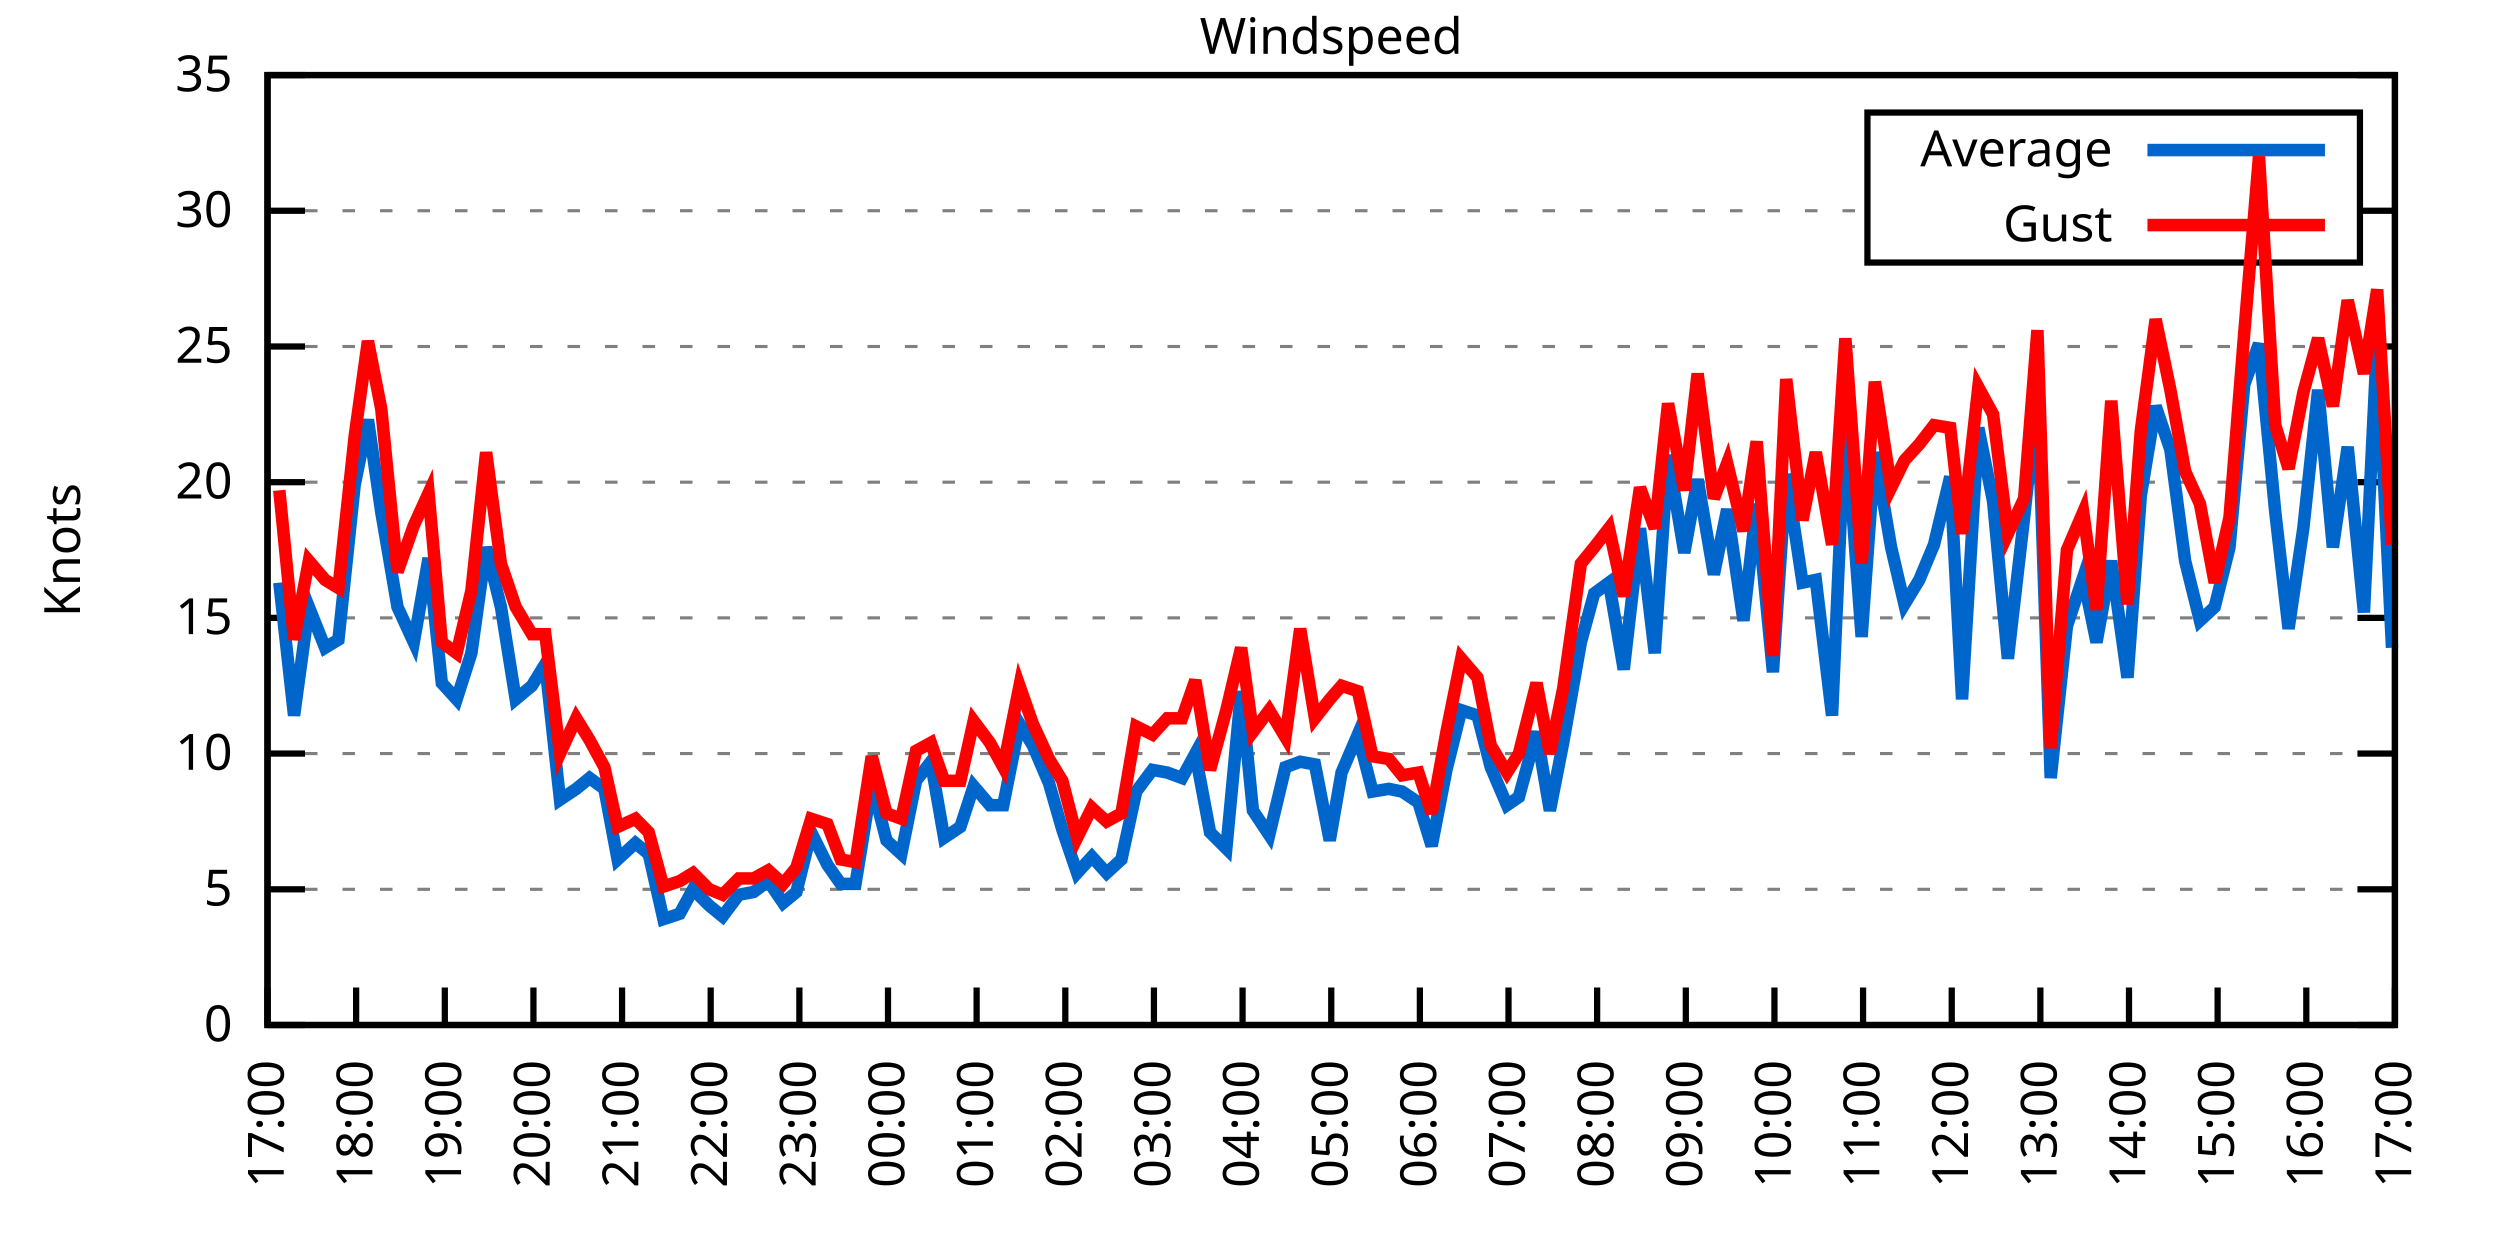
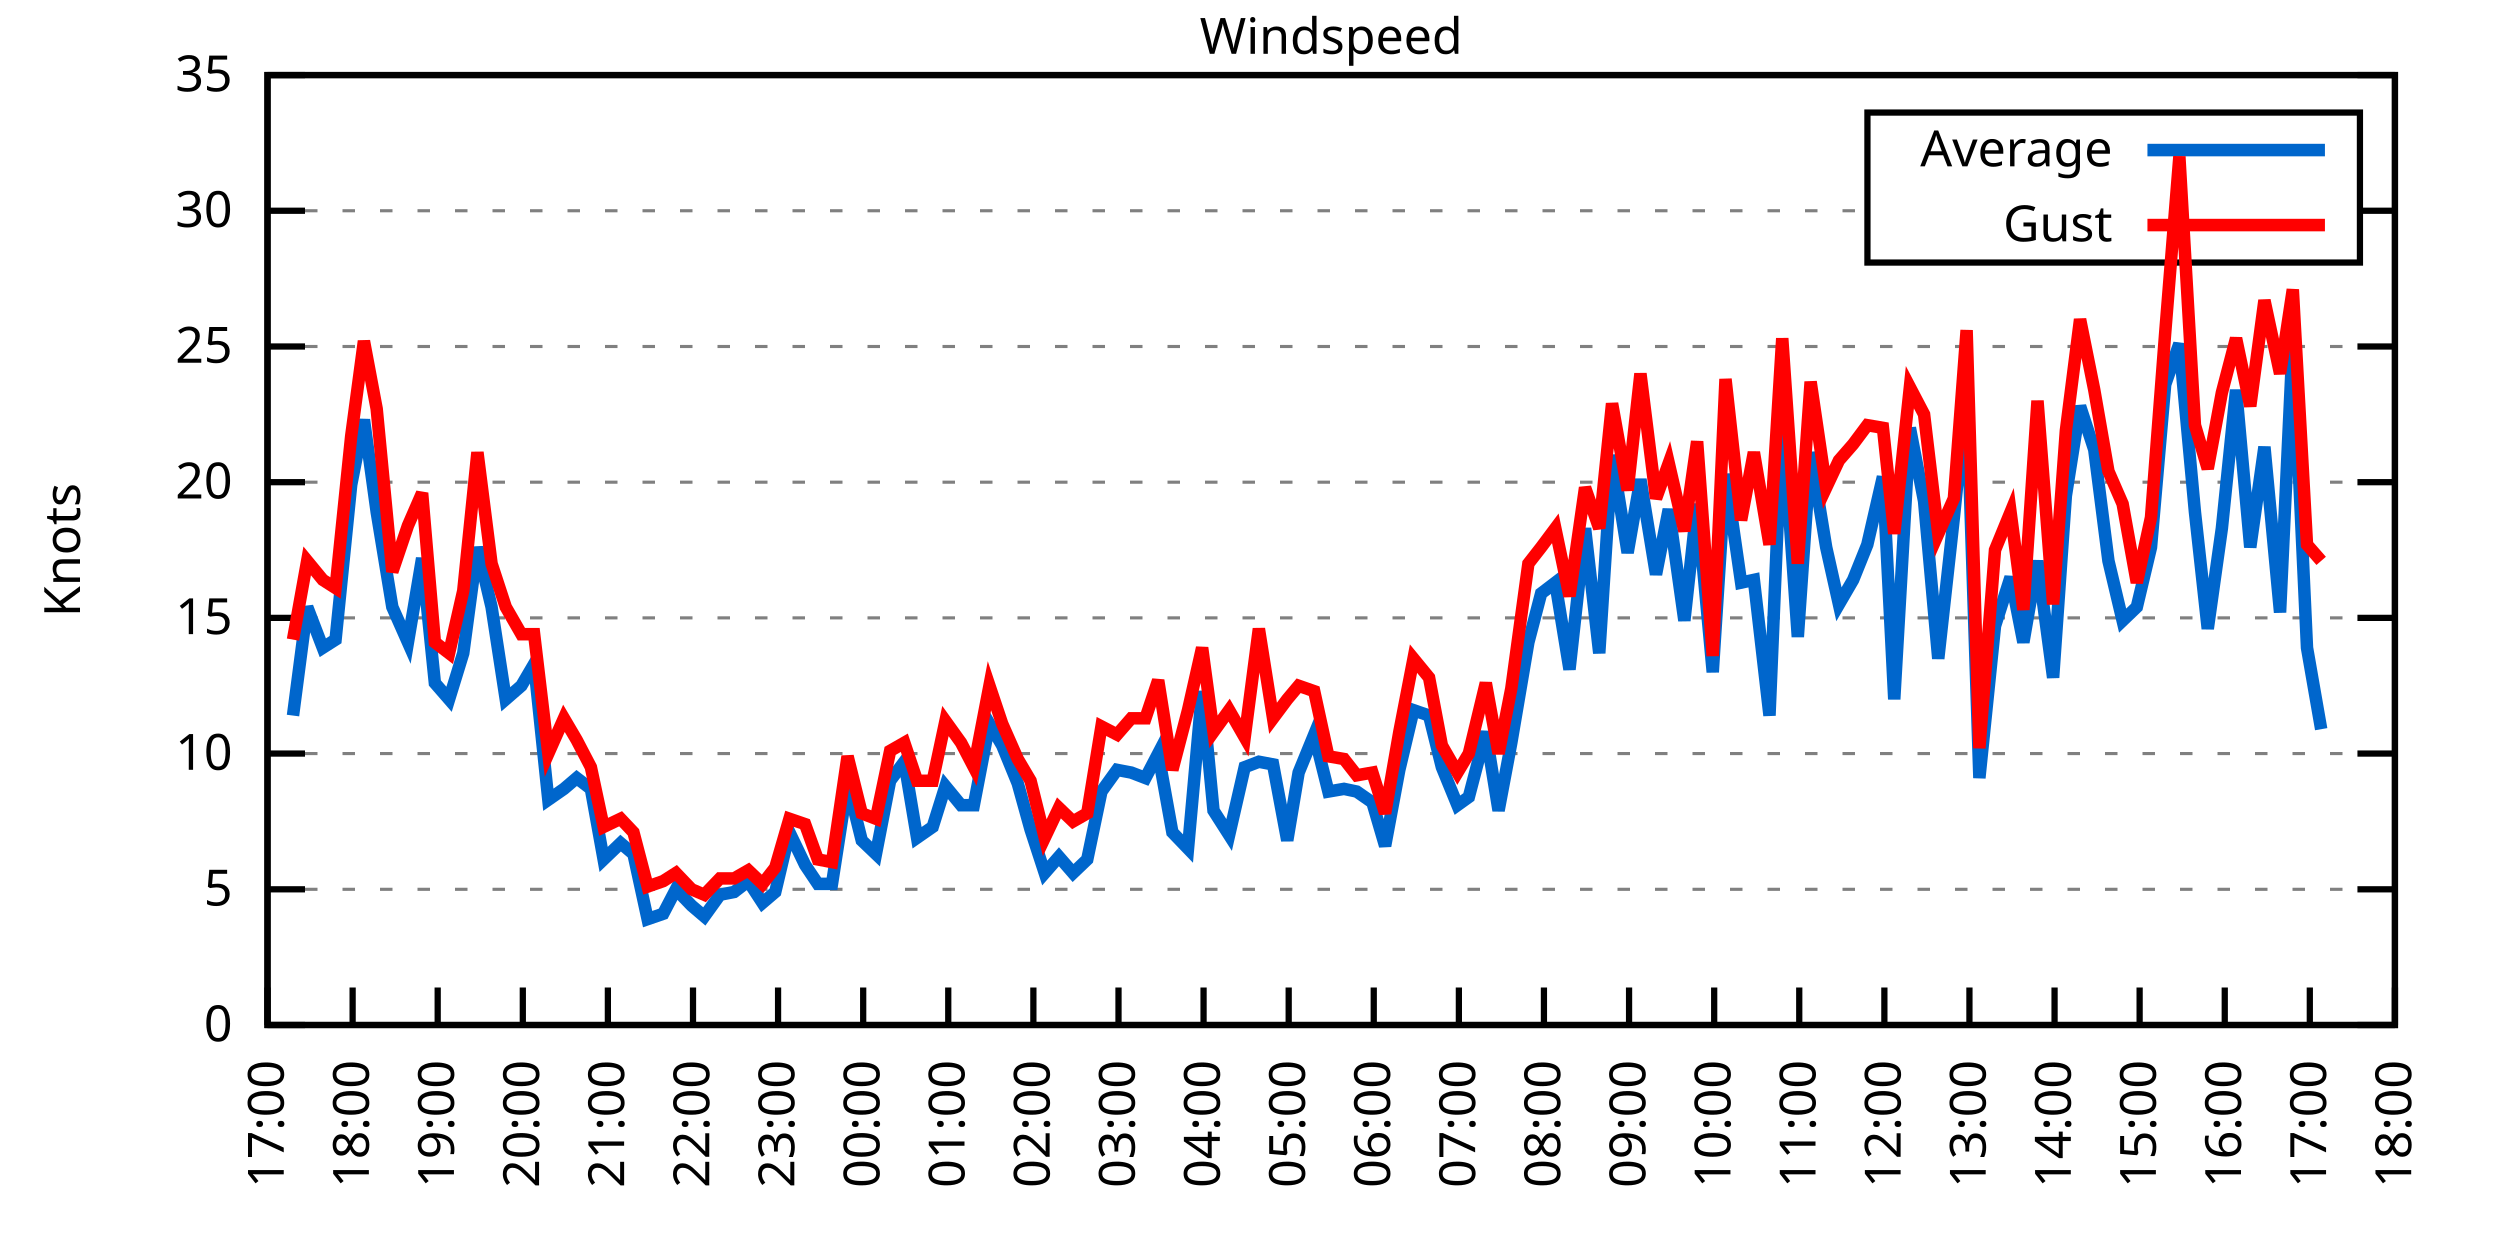
<svg xmlns="http://www.w3.org/2000/svg" xmlns:xlink="http://www.w3.org/1999/xlink" width="400" height="200" viewBox="0 0 400 200">
  <g id="gnuplot_canvas">
    <rect x="0" y="0" width="400" height="200" fill="none" />
    <defs>
      <circle id="gpDot" r="0.5" stroke-width="0.5" stroke="currentColor" />
      <path id="gpPt0" stroke-width="0.333" stroke="currentColor" d="M-1,0 h2 M0,-1 v2" />
      <path id="gpPt1" stroke-width="0.333" stroke="currentColor" d="M-1,-1 L1,1 M1,-1 L-1,1" />
      <path id="gpPt2" stroke-width="0.333" stroke="currentColor" d="M-1,0 L1,0 M0,-1 L0,1 M-1,-1 L1,1 M-1,1 L1,-1" />
      <rect id="gpPt3" stroke-width="0.333" stroke="currentColor" x="-1" y="-1" width="2" height="2" />
      <rect id="gpPt4" stroke-width="0.333" stroke="currentColor" fill="currentColor" x="-1" y="-1" width="2" height="2" />
      <circle id="gpPt5" stroke-width="0.333" stroke="currentColor" cx="0" cy="0" r="1" />
      <use xlink:href="#gpPt5" id="gpPt6" fill="currentColor" stroke="none" />
      <path id="gpPt7" stroke-width="0.333" stroke="currentColor" d="M0,-1.33 L-1.33,0.67 L1.33,0.67 z" />
      <use xlink:href="#gpPt7" id="gpPt8" fill="currentColor" stroke="none" />
      <use xlink:href="#gpPt7" id="gpPt9" stroke="currentColor" transform="rotate(180)" />
      <use xlink:href="#gpPt9" id="gpPt10" fill="currentColor" stroke="none" />
      <use xlink:href="#gpPt3" id="gpPt11" stroke="currentColor" transform="rotate(45)" />
      <use xlink:href="#gpPt11" id="gpPt12" fill="currentColor" stroke="none" />
      <path id="gpPt13" stroke-width="0.333" stroke="currentColor" d="M0,1.330 L1.265,0.411 L0.782,-1.067 L-0.782,-1.076 L-1.265,0.411 z" />
      <use xlink:href="#gpPt13" id="gpPt14" fill="currentColor" stroke="none" />
      <filter id="textbox" filterUnits="objectBoundingBox" x="0" y="0" height="1" width="1">
        <feFlood flood-color="white" flood-opacity="1" result="bgnd" />
        <feComposite in="SourceGraphic" in2="bgnd" operator="atop" />
      </filter>
      <filter id="greybox" filterUnits="objectBoundingBox" x="0" y="0" height="1" width="1">
        <feFlood flood-color="lightgrey" flood-opacity="1" result="grey" />
        <feComposite in="SourceGraphic" in2="grey" operator="atop" />
      </filter>
    </defs>
    <g fill="none" color="white" stroke="currentColor" stroke-width="1.00" stroke-linecap="butt" stroke-linejoin="miter">
</g>
    <g fill="none" color="black" stroke="currentColor" stroke-width="1.00" stroke-linecap="butt" stroke-linejoin="miter">
      <g stroke="none" shape-rendering="crispEdges">
        <polygon fill="rgb(255, 255, 255)" points="42.80,164.00 383.18,164.00 383.18,12.02 42.80,12.02 " />
      </g>
    </g>
    <g fill="none" color="black" stroke="currentColor" stroke-width="1.00" stroke-linecap="butt" stroke-linejoin="miter">
</g>
    <g fill="none" color="black" stroke="black" stroke-width="0.50" stroke-linecap="butt" stroke-linejoin="miter">
</g>
    <g fill="none" color="gray" stroke="currentColor" stroke-width="0.50" stroke-linecap="butt" stroke-linejoin="miter">
      <path stroke="gray" stroke-dasharray="2,4" class="gridline" d="M42.80,164.00 L383.19,164.00  " />
    </g>
    <g fill="none" color="gray" stroke="gray" stroke-width="1.00" stroke-linecap="butt" stroke-linejoin="miter">
</g>
    <g fill="none" color="black" stroke="currentColor" stroke-width="1.00" stroke-linecap="butt" stroke-linejoin="miter">
      <path stroke="black" d="M42.80,164.00 L48.80,164.00 M383.19,164.00 L377.19,164.00  " />
      <g transform="translate(37.20,166.60)" stroke="none" fill="black" font-family="Sans" font-size="8.00" text-anchor="end">
        <text>
          <tspan font-family="Sans"> 0</tspan>
        </text>
      </g>
    </g>
    <g fill="none" color="black" stroke="currentColor" stroke-width="1.00" stroke-linecap="butt" stroke-linejoin="miter">
</g>
    <g fill="none" color="black" stroke="black" stroke-width="0.50" stroke-linecap="butt" stroke-linejoin="miter">
</g>
    <g fill="none" color="gray" stroke="currentColor" stroke-width="0.50" stroke-linecap="butt" stroke-linejoin="miter">
      <path stroke="gray" stroke-dasharray="2,4" class="gridline" d="M42.80,142.29 L383.19,142.29  " />
    </g>
    <g fill="none" color="gray" stroke="gray" stroke-width="1.00" stroke-linecap="butt" stroke-linejoin="miter">
</g>
    <g fill="none" color="black" stroke="currentColor" stroke-width="1.00" stroke-linecap="butt" stroke-linejoin="miter">
      <path stroke="black" d="M42.80,142.29 L48.80,142.29 M383.19,142.29 L377.19,142.29  " />
      <g transform="translate(37.20,144.89)" stroke="none" fill="black" font-family="Sans" font-size="8.00" text-anchor="end">
        <text>
          <tspan font-family="Sans"> 5</tspan>
        </text>
      </g>
    </g>
    <g fill="none" color="black" stroke="currentColor" stroke-width="1.00" stroke-linecap="butt" stroke-linejoin="miter">
</g>
    <g fill="none" color="black" stroke="black" stroke-width="0.50" stroke-linecap="butt" stroke-linejoin="miter">
</g>
    <g fill="none" color="gray" stroke="currentColor" stroke-width="0.50" stroke-linecap="butt" stroke-linejoin="miter">
      <path stroke="gray" stroke-dasharray="2,4" class="gridline" d="M42.80,120.57 L383.19,120.57  " />
    </g>
    <g fill="none" color="gray" stroke="gray" stroke-width="1.00" stroke-linecap="butt" stroke-linejoin="miter">
</g>
    <g fill="none" color="black" stroke="currentColor" stroke-width="1.00" stroke-linecap="butt" stroke-linejoin="miter">
      <path stroke="black" d="M42.80,120.57 L48.80,120.57 M383.19,120.57 L377.19,120.57  " />
      <g transform="translate(37.20,123.17)" stroke="none" fill="black" font-family="Sans" font-size="8.00" text-anchor="end">
        <text>
          <tspan font-family="Sans"> 10</tspan>
        </text>
      </g>
    </g>
    <g fill="none" color="black" stroke="currentColor" stroke-width="1.00" stroke-linecap="butt" stroke-linejoin="miter">
</g>
    <g fill="none" color="black" stroke="black" stroke-width="0.50" stroke-linecap="butt" stroke-linejoin="miter">
</g>
    <g fill="none" color="gray" stroke="currentColor" stroke-width="0.50" stroke-linecap="butt" stroke-linejoin="miter">
      <path stroke="gray" stroke-dasharray="2,4" class="gridline" d="M42.80,98.86 L383.19,98.86  " />
    </g>
    <g fill="none" color="gray" stroke="gray" stroke-width="1.00" stroke-linecap="butt" stroke-linejoin="miter">
</g>
    <g fill="none" color="black" stroke="currentColor" stroke-width="1.00" stroke-linecap="butt" stroke-linejoin="miter">
      <path stroke="black" d="M42.80,98.86 L48.80,98.86 M383.19,98.86 L377.19,98.86  " />
      <g transform="translate(37.20,101.46)" stroke="none" fill="black" font-family="Sans" font-size="8.00" text-anchor="end">
        <text>
          <tspan font-family="Sans"> 15</tspan>
        </text>
      </g>
    </g>
    <g fill="none" color="black" stroke="currentColor" stroke-width="1.00" stroke-linecap="butt" stroke-linejoin="miter">
</g>
    <g fill="none" color="black" stroke="black" stroke-width="0.50" stroke-linecap="butt" stroke-linejoin="miter">
</g>
    <g fill="none" color="gray" stroke="currentColor" stroke-width="0.50" stroke-linecap="butt" stroke-linejoin="miter">
      <path stroke="gray" stroke-dasharray="2,4" class="gridline" d="M42.80,77.15 L383.19,77.15  " />
    </g>
    <g fill="none" color="gray" stroke="gray" stroke-width="1.00" stroke-linecap="butt" stroke-linejoin="miter">
</g>
    <g fill="none" color="black" stroke="currentColor" stroke-width="1.00" stroke-linecap="butt" stroke-linejoin="miter">
      <path stroke="black" d="M42.80,77.15 L48.80,77.15 M383.19,77.15 L377.19,77.15  " />
      <g transform="translate(37.20,79.75)" stroke="none" fill="black" font-family="Sans" font-size="8.00" text-anchor="end">
        <text>
          <tspan font-family="Sans"> 20</tspan>
        </text>
      </g>
    </g>
    <g fill="none" color="black" stroke="currentColor" stroke-width="1.00" stroke-linecap="butt" stroke-linejoin="miter">
</g>
    <g fill="none" color="black" stroke="black" stroke-width="0.50" stroke-linecap="butt" stroke-linejoin="miter">
</g>
    <g fill="none" color="gray" stroke="currentColor" stroke-width="0.50" stroke-linecap="butt" stroke-linejoin="miter">
      <path stroke="gray" stroke-dasharray="2,4" class="gridline" d="M42.80,55.44 L383.19,55.44  " />
    </g>
    <g fill="none" color="gray" stroke="gray" stroke-width="1.00" stroke-linecap="butt" stroke-linejoin="miter">
</g>
    <g fill="none" color="black" stroke="currentColor" stroke-width="1.00" stroke-linecap="butt" stroke-linejoin="miter">
      <path stroke="black" d="M42.80,55.44 L48.80,55.44 M383.19,55.44 L377.19,55.44  " />
      <g transform="translate(37.20,58.04)" stroke="none" fill="black" font-family="Sans" font-size="8.00" text-anchor="end">
        <text>
          <tspan font-family="Sans"> 25</tspan>
        </text>
      </g>
    </g>
    <g fill="none" color="black" stroke="currentColor" stroke-width="1.00" stroke-linecap="butt" stroke-linejoin="miter">
</g>
    <g fill="none" color="black" stroke="black" stroke-width="0.50" stroke-linecap="butt" stroke-linejoin="miter">
</g>
    <g fill="none" color="gray" stroke="currentColor" stroke-width="0.50" stroke-linecap="butt" stroke-linejoin="miter">
      <path stroke="gray" stroke-dasharray="2,4" class="gridline" d="M42.80,33.72 L298.79,33.72 M377.59,33.72 L383.19,33.72  " />
    </g>
    <g fill="none" color="gray" stroke="gray" stroke-width="1.00" stroke-linecap="butt" stroke-linejoin="miter">
</g>
    <g fill="none" color="black" stroke="currentColor" stroke-width="1.00" stroke-linecap="butt" stroke-linejoin="miter">
      <path stroke="black" d="M42.80,33.72 L48.80,33.72 M383.19,33.72 L377.19,33.72  " />
      <g transform="translate(37.20,36.32)" stroke="none" fill="black" font-family="Sans" font-size="8.00" text-anchor="end">
        <text>
          <tspan font-family="Sans"> 30</tspan>
        </text>
      </g>
    </g>
    <g fill="none" color="black" stroke="currentColor" stroke-width="1.00" stroke-linecap="butt" stroke-linejoin="miter">
</g>
    <g fill="none" color="black" stroke="black" stroke-width="0.50" stroke-linecap="butt" stroke-linejoin="miter">
</g>
    <g fill="none" color="gray" stroke="currentColor" stroke-width="0.50" stroke-linecap="butt" stroke-linejoin="miter">
      <path stroke="gray" stroke-dasharray="2,4" class="gridline" d="M42.80,12.01 L383.19,12.01  " />
    </g>
    <g fill="none" color="gray" stroke="gray" stroke-width="1.00" stroke-linecap="butt" stroke-linejoin="miter">
</g>
    <g fill="none" color="black" stroke="currentColor" stroke-width="1.00" stroke-linecap="butt" stroke-linejoin="miter">
      <path stroke="black" d="M42.80,12.01 L48.80,12.01 M383.19,12.01 L377.19,12.01  " />
      <g transform="translate(37.20,14.61)" stroke="none" fill="black" font-family="Sans" font-size="8.00" text-anchor="end">
        <text>
          <tspan font-family="Sans"> 35</tspan>
        </text>
      </g>
    </g>
    <g fill="none" color="black" stroke="currentColor" stroke-width="1.00" stroke-linecap="butt" stroke-linejoin="miter">
      <path stroke="black" d="M42.80,164.00 L42.80,158.00  " />
      <g transform="translate(45.40,169.60) rotate(270.00)" stroke="none" fill="black" font-family="Sans" font-size="8.00" text-anchor="end">
        <text>
          <tspan font-family="Sans">17:00</tspan>
        </text>
      </g>
    </g>
    <g fill="none" color="black" stroke="currentColor" stroke-width="1.00" stroke-linecap="butt" stroke-linejoin="miter">
-       <path stroke="black" d="M56.98,164.00 L56.98,158.00  " />
-       <g transform="translate(59.58,169.60) rotate(270.00)" stroke="none" fill="black" font-family="Sans" font-size="8.00" text-anchor="end">
+       <path stroke="black" d="M56.42,164.00 L56.42,158.00  " />
+       <g transform="translate(59.02,169.60) rotate(270.00)" stroke="none" fill="black" font-family="Sans" font-size="8.00" text-anchor="end">
        <text>
          <tspan font-family="Sans">18:00</tspan>
        </text>
      </g>
    </g>
    <g fill="none" color="black" stroke="currentColor" stroke-width="1.00" stroke-linecap="butt" stroke-linejoin="miter">
-       <path stroke="black" d="M71.17,164.00 L71.17,158.00  " />
-       <g transform="translate(73.77,169.60) rotate(270.00)" stroke="none" fill="black" font-family="Sans" font-size="8.00" text-anchor="end">
+       <path stroke="black" d="M70.03,164.00 L70.03,158.00  " />
+       <g transform="translate(72.63,169.60) rotate(270.00)" stroke="none" fill="black" font-family="Sans" font-size="8.00" text-anchor="end">
        <text>
          <tspan font-family="Sans">19:00</tspan>
        </text>
      </g>
    </g>
    <g fill="none" color="black" stroke="currentColor" stroke-width="1.00" stroke-linecap="butt" stroke-linejoin="miter">
-       <path stroke="black" d="M85.35,164.00 L85.35,158.00  " />
-       <g transform="translate(87.95,169.60) rotate(270.00)" stroke="none" fill="black" font-family="Sans" font-size="8.00" text-anchor="end">
+       <path stroke="black" d="M83.65,164.00 L83.65,158.00  " />
+       <g transform="translate(86.25,169.60) rotate(270.00)" stroke="none" fill="black" font-family="Sans" font-size="8.00" text-anchor="end">
        <text>
          <tspan font-family="Sans">20:00</tspan>
        </text>
      </g>
    </g>
    <g fill="none" color="black" stroke="currentColor" stroke-width="1.00" stroke-linecap="butt" stroke-linejoin="miter">
-       <path stroke="black" d="M99.53,164.00 L99.53,158.00  " />
-       <g transform="translate(102.13,169.60) rotate(270.00)" stroke="none" fill="black" font-family="Sans" font-size="8.00" text-anchor="end">
+       <path stroke="black" d="M97.26,164.00 L97.26,158.00  " />
+       <g transform="translate(99.86,169.60) rotate(270.00)" stroke="none" fill="black" font-family="Sans" font-size="8.00" text-anchor="end">
        <text>
          <tspan font-family="Sans">21:00</tspan>
        </text>
      </g>
    </g>
    <g fill="none" color="black" stroke="currentColor" stroke-width="1.00" stroke-linecap="butt" stroke-linejoin="miter">
-       <path stroke="black" d="M113.71,164.00 L113.71,158.00  " />
-       <g transform="translate(116.31,169.60) rotate(270.00)" stroke="none" fill="black" font-family="Sans" font-size="8.00" text-anchor="end">
+       <path stroke="black" d="M110.88,164.00 L110.88,158.00  " />
+       <g transform="translate(113.48,169.60) rotate(270.00)" stroke="none" fill="black" font-family="Sans" font-size="8.00" text-anchor="end">
        <text>
          <tspan font-family="Sans">22:00</tspan>
        </text>
      </g>
    </g>
    <g fill="none" color="black" stroke="currentColor" stroke-width="1.00" stroke-linecap="butt" stroke-linejoin="miter">
-       <path stroke="black" d="M127.90,164.00 L127.90,158.00  " />
-       <g transform="translate(130.50,169.60) rotate(270.00)" stroke="none" fill="black" font-family="Sans" font-size="8.00" text-anchor="end">
+       <path stroke="black" d="M124.49,164.00 L124.49,158.00  " />
+       <g transform="translate(127.09,169.60) rotate(270.00)" stroke="none" fill="black" font-family="Sans" font-size="8.00" text-anchor="end">
        <text>
          <tspan font-family="Sans">23:00</tspan>
        </text>
      </g>
    </g>
    <g fill="none" color="black" stroke="currentColor" stroke-width="1.00" stroke-linecap="butt" stroke-linejoin="miter">
-       <path stroke="black" d="M142.08,164.00 L142.08,158.00  " />
-       <g transform="translate(144.68,169.60) rotate(270.00)" stroke="none" fill="black" font-family="Sans" font-size="8.00" text-anchor="end">
+       <path stroke="black" d="M138.11,164.00 L138.11,158.00  " />
+       <g transform="translate(140.71,169.60) rotate(270.00)" stroke="none" fill="black" font-family="Sans" font-size="8.00" text-anchor="end">
        <text>
          <tspan font-family="Sans">00:00</tspan>
        </text>
      </g>
    </g>
    <g fill="none" color="black" stroke="currentColor" stroke-width="1.00" stroke-linecap="butt" stroke-linejoin="miter">
-       <path stroke="black" d="M156.26,164.00 L156.26,158.00  " />
-       <g transform="translate(158.86,169.60) rotate(270.00)" stroke="none" fill="black" font-family="Sans" font-size="8.00" text-anchor="end">
+       <path stroke="black" d="M151.72,164.00 L151.72,158.00  " />
+       <g transform="translate(154.32,169.60) rotate(270.00)" stroke="none" fill="black" font-family="Sans" font-size="8.00" text-anchor="end">
        <text>
          <tspan font-family="Sans">01:00</tspan>
        </text>
      </g>
    </g>
    <g fill="none" color="black" stroke="currentColor" stroke-width="1.00" stroke-linecap="butt" stroke-linejoin="miter">
-       <path stroke="black" d="M170.45,164.00 L170.45,158.00  " />
-       <g transform="translate(173.05,169.60) rotate(270.00)" stroke="none" fill="black" font-family="Sans" font-size="8.00" text-anchor="end">
+       <path stroke="black" d="M165.34,164.00 L165.34,158.00  " />
+       <g transform="translate(167.94,169.60) rotate(270.00)" stroke="none" fill="black" font-family="Sans" font-size="8.00" text-anchor="end">
        <text>
          <tspan font-family="Sans">02:00</tspan>
        </text>
      </g>
    </g>
    <g fill="none" color="black" stroke="currentColor" stroke-width="1.00" stroke-linecap="butt" stroke-linejoin="miter">
-       <path stroke="black" d="M184.63,164.00 L184.63,158.00  " />
-       <g transform="translate(187.23,169.60) rotate(270.00)" stroke="none" fill="black" font-family="Sans" font-size="8.00" text-anchor="end">
+       <path stroke="black" d="M178.96,164.00 L178.96,158.00  " />
+       <g transform="translate(181.56,169.60) rotate(270.00)" stroke="none" fill="black" font-family="Sans" font-size="8.00" text-anchor="end">
        <text>
          <tspan font-family="Sans">03:00</tspan>
        </text>
      </g>
    </g>
    <g fill="none" color="black" stroke="currentColor" stroke-width="1.00" stroke-linecap="butt" stroke-linejoin="miter">
-       <path stroke="black" d="M198.81,164.00 L198.81,158.00  " />
-       <g transform="translate(201.41,169.60) rotate(270.00)" stroke="none" fill="black" font-family="Sans" font-size="8.00" text-anchor="end">
+       <path stroke="black" d="M192.57,164.00 L192.57,158.00  " />
+       <g transform="translate(195.17,169.60) rotate(270.00)" stroke="none" fill="black" font-family="Sans" font-size="8.00" text-anchor="end">
        <text>
          <tspan font-family="Sans">04:00</tspan>
        </text>
      </g>
    </g>
    <g fill="none" color="black" stroke="currentColor" stroke-width="1.00" stroke-linecap="butt" stroke-linejoin="miter">
-       <path stroke="black" d="M213.00,164.00 L213.00,158.00  " />
-       <g transform="translate(215.60,169.60) rotate(270.00)" stroke="none" fill="black" font-family="Sans" font-size="8.00" text-anchor="end">
+       <path stroke="black" d="M206.19,164.00 L206.19,158.00  " />
+       <g transform="translate(208.79,169.60) rotate(270.00)" stroke="none" fill="black" font-family="Sans" font-size="8.00" text-anchor="end">
        <text>
          <tspan font-family="Sans">05:00</tspan>
        </text>
      </g>
    </g>
    <g fill="none" color="black" stroke="currentColor" stroke-width="1.00" stroke-linecap="butt" stroke-linejoin="miter">
-       <path stroke="black" d="M227.18,164.00 L227.18,158.00  " />
-       <g transform="translate(229.78,169.60) rotate(270.00)" stroke="none" fill="black" font-family="Sans" font-size="8.00" text-anchor="end">
+       <path stroke="black" d="M219.80,164.00 L219.80,158.00  " />
+       <g transform="translate(222.40,169.60) rotate(270.00)" stroke="none" fill="black" font-family="Sans" font-size="8.00" text-anchor="end">
        <text>
          <tspan font-family="Sans">06:00</tspan>
        </text>
      </g>
    </g>
    <g fill="none" color="black" stroke="currentColor" stroke-width="1.00" stroke-linecap="butt" stroke-linejoin="miter">
-       <path stroke="black" d="M241.36,164.00 L241.36,158.00  " />
-       <g transform="translate(243.96,169.60) rotate(270.00)" stroke="none" fill="black" font-family="Sans" font-size="8.00" text-anchor="end">
+       <path stroke="black" d="M233.42,164.00 L233.42,158.00  " />
+       <g transform="translate(236.02,169.60) rotate(270.00)" stroke="none" fill="black" font-family="Sans" font-size="8.00" text-anchor="end">
        <text>
          <tspan font-family="Sans">07:00</tspan>
        </text>
      </g>
    </g>
    <g fill="none" color="black" stroke="currentColor" stroke-width="1.00" stroke-linecap="butt" stroke-linejoin="miter">
-       <path stroke="black" d="M255.54,164.00 L255.54,158.00  " />
-       <g transform="translate(258.14,169.60) rotate(270.00)" stroke="none" fill="black" font-family="Sans" font-size="8.00" text-anchor="end">
+       <path stroke="black" d="M247.03,164.00 L247.03,158.00  " />
+       <g transform="translate(249.63,169.60) rotate(270.00)" stroke="none" fill="black" font-family="Sans" font-size="8.00" text-anchor="end">
        <text>
          <tspan font-family="Sans">08:00</tspan>
        </text>
      </g>
    </g>
    <g fill="none" color="black" stroke="currentColor" stroke-width="1.00" stroke-linecap="butt" stroke-linejoin="miter">
-       <path stroke="black" d="M269.73,164.00 L269.73,158.00  " />
-       <g transform="translate(272.33,169.60) rotate(270.00)" stroke="none" fill="black" font-family="Sans" font-size="8.00" text-anchor="end">
+       <path stroke="black" d="M260.65,164.00 L260.65,158.00  " />
+       <g transform="translate(263.25,169.60) rotate(270.00)" stroke="none" fill="black" font-family="Sans" font-size="8.00" text-anchor="end">
        <text>
          <tspan font-family="Sans">09:00</tspan>
        </text>
      </g>
    </g>
    <g fill="none" color="black" stroke="currentColor" stroke-width="1.00" stroke-linecap="butt" stroke-linejoin="miter">
-       <path stroke="black" d="M283.91,164.00 L283.91,158.00  " />
-       <g transform="translate(286.51,169.60) rotate(270.00)" stroke="none" fill="black" font-family="Sans" font-size="8.00" text-anchor="end">
+       <path stroke="black" d="M274.27,164.00 L274.27,158.00  " />
+       <g transform="translate(276.87,169.60) rotate(270.00)" stroke="none" fill="black" font-family="Sans" font-size="8.00" text-anchor="end">
        <text>
          <tspan font-family="Sans">10:00</tspan>
        </text>
      </g>
    </g>
    <g fill="none" color="black" stroke="currentColor" stroke-width="1.00" stroke-linecap="butt" stroke-linejoin="miter">
-       <path stroke="black" d="M298.09,164.00 L298.09,158.00  " />
-       <g transform="translate(300.69,169.60) rotate(270.00)" stroke="none" fill="black" font-family="Sans" font-size="8.00" text-anchor="end">
+       <path stroke="black" d="M287.88,164.00 L287.88,158.00  " />
+       <g transform="translate(290.48,169.60) rotate(270.00)" stroke="none" fill="black" font-family="Sans" font-size="8.00" text-anchor="end">
        <text>
          <tspan font-family="Sans">11:00</tspan>
        </text>
      </g>
    </g>
    <g fill="none" color="black" stroke="currentColor" stroke-width="1.00" stroke-linecap="butt" stroke-linejoin="miter">
-       <path stroke="black" d="M312.28,164.00 L312.28,158.00  " />
-       <g transform="translate(314.88,169.60) rotate(270.00)" stroke="none" fill="black" font-family="Sans" font-size="8.00" text-anchor="end">
+       <path stroke="black" d="M301.50,164.00 L301.50,158.00  " />
+       <g transform="translate(304.10,169.60) rotate(270.00)" stroke="none" fill="black" font-family="Sans" font-size="8.00" text-anchor="end">
        <text>
          <tspan font-family="Sans">12:00</tspan>
        </text>
      </g>
    </g>
    <g fill="none" color="black" stroke="currentColor" stroke-width="1.00" stroke-linecap="butt" stroke-linejoin="miter">
-       <path stroke="black" d="M326.46,164.00 L326.46,158.00  " />
-       <g transform="translate(329.06,169.60) rotate(270.00)" stroke="none" fill="black" font-family="Sans" font-size="8.00" text-anchor="end">
+       <path stroke="black" d="M315.11,164.00 L315.11,158.00  " />
+       <g transform="translate(317.71,169.60) rotate(270.00)" stroke="none" fill="black" font-family="Sans" font-size="8.00" text-anchor="end">
        <text>
          <tspan font-family="Sans">13:00</tspan>
        </text>
      </g>
    </g>
    <g fill="none" color="black" stroke="currentColor" stroke-width="1.00" stroke-linecap="butt" stroke-linejoin="miter">
-       <path stroke="black" d="M340.64,164.00 L340.64,158.00  " />
-       <g transform="translate(343.24,169.60) rotate(270.00)" stroke="none" fill="black" font-family="Sans" font-size="8.00" text-anchor="end">
+       <path stroke="black" d="M328.73,164.00 L328.73,158.00  " />
+       <g transform="translate(331.33,169.60) rotate(270.00)" stroke="none" fill="black" font-family="Sans" font-size="8.00" text-anchor="end">
        <text>
          <tspan font-family="Sans">14:00</tspan>
        </text>
      </g>
    </g>
    <g fill="none" color="black" stroke="currentColor" stroke-width="1.00" stroke-linecap="butt" stroke-linejoin="miter">
-       <path stroke="black" d="M354.82,164.00 L354.82,158.00  " />
-       <g transform="translate(357.42,169.60) rotate(270.00)" stroke="none" fill="black" font-family="Sans" font-size="8.00" text-anchor="end">
+       <path stroke="black" d="M342.34,164.00 L342.34,158.00  " />
+       <g transform="translate(344.94,169.60) rotate(270.00)" stroke="none" fill="black" font-family="Sans" font-size="8.00" text-anchor="end">
        <text>
          <tspan font-family="Sans">15:00</tspan>
        </text>
      </g>
    </g>
    <g fill="none" color="black" stroke="currentColor" stroke-width="1.00" stroke-linecap="butt" stroke-linejoin="miter">
-       <path stroke="black" d="M369.01,164.00 L369.01,158.00  " />
-       <g transform="translate(371.61,169.60) rotate(270.00)" stroke="none" fill="black" font-family="Sans" font-size="8.00" text-anchor="end">
+       <path stroke="black" d="M355.96,164.00 L355.96,158.00  " />
+       <g transform="translate(358.56,169.60) rotate(270.00)" stroke="none" fill="black" font-family="Sans" font-size="8.00" text-anchor="end">
        <text>
          <tspan font-family="Sans">16:00</tspan>
+         </text>
+       </g>
+     </g>
+     <g fill="none" color="black" stroke="currentColor" stroke-width="1.00" stroke-linecap="butt" stroke-linejoin="miter">
+       <path stroke="black" d="M369.57,164.00 L369.57,158.00  " />
+       <g transform="translate(372.17,169.60) rotate(270.00)" stroke="none" fill="black" font-family="Sans" font-size="8.00" text-anchor="end">
+         <text>
+           <tspan font-family="Sans">17:00</tspan>
        </text>
      </g>
    </g>
    <g fill="none" color="black" stroke="currentColor" stroke-width="1.00" stroke-linecap="butt" stroke-linejoin="miter">
      <path stroke="black" d="M383.19,164.00 L383.19,158.00  " />
      <g transform="translate(385.79,169.60) rotate(270.00)" stroke="none" fill="black" font-family="Sans" font-size="8.00" text-anchor="end">
        <text>
-           <tspan font-family="Sans">17:00</tspan>
+           <tspan font-family="Sans">18:00</tspan>
        </text>
      </g>
    </g>
    <g fill="none" color="black" stroke="currentColor" stroke-width="1.00" stroke-linecap="butt" stroke-linejoin="miter">
</g>
    <g fill="none" color="black" stroke="currentColor" stroke-width="1.00" stroke-linecap="butt" stroke-linejoin="miter">
      <path stroke="black" d="M42.80,12.01 L42.80,164.00 L383.19,164.00 L383.19,12.01 L42.80,12.01 Z  " />
    </g>
    <g fill="none" color="black" stroke="currentColor" stroke-width="1.00" stroke-linecap="butt" stroke-linejoin="miter">
</g>
    <g fill="none" color="black" stroke="currentColor" stroke-width="1.00" stroke-linecap="butt" stroke-linejoin="miter">
      <path stroke="black" d="M298.79,42.01 L298.79,18.01 L377.59,18.01 L377.59,42.01 L298.79,42.01 Z  " />
    </g>
    <g id="Windspeed_plot_1">
      <g fill="none" color="white" stroke="black" stroke-width="2.00" stroke-linecap="butt" stroke-linejoin="miter">
</g>
      <g fill="none" color="black" stroke="currentColor" stroke-width="2.00" stroke-linecap="butt" stroke-linejoin="miter">
        <g transform="translate(337.99,26.61)" stroke="none" fill="black" font-family="Sans" font-size="8.00" text-anchor="end">
          <text>
            <tspan font-family="Sans">Average</tspan>
          </text>
        </g>
      </g>
      <g fill="none" color="black" stroke="currentColor" stroke-width="2.00" stroke-linecap="butt" stroke-linejoin="miter">
-         <path stroke="rgb(  0, 102, 204)" d="M343.59,24.01 L371.99,24.01 M44.69,93.22 L47.05,114.49 L49.42,97.12 L52.02,103.64 L54.15,102.34 L56.75,77.58   L58.87,67.16 L61.00,81.93 L63.60,97.12 L66.20,102.77 L68.57,89.31 L70.69,109.28 L73.06,111.89 L75.42,104.51   L77.78,87.57 L80.15,97.12 L82.51,111.89 L85.11,109.72 L87.24,106.24 L89.60,127.96 L92.20,126.22 L94.33,124.48   L96.70,126.22 L98.82,137.51 L101.66,134.90 L103.79,136.64 L106.15,147.06 L108.75,146.20 L110.88,142.29 L113.48,144.89   L115.61,146.63 L118.21,143.16 L120.57,142.72 L122.93,140.98 L125.30,144.46 L127.42,142.72 L129.79,133.17 L132.39,138.38   L134.52,141.42 L136.88,141.42 L139.48,125.35 L141.84,134.47 L144.21,136.64 L146.57,124.92 L148.94,121.88 L151.06,134.04   L153.66,132.30 L155.79,125.79 L158.39,128.83 L160.52,128.83 L163.12,115.80 L165.25,119.27 L167.85,125.35 L169.97,132.73   L172.34,139.68 L174.70,137.08 L177.06,139.68 L179.43,137.51 L181.79,126.65 L184.39,123.18 L186.76,123.61 L189.12,124.48   L191.25,120.57 L193.61,133.17 L196.21,135.77 L198.58,110.59 L200.47,129.69 L203.07,133.60 L205.67,122.75 L208.03,121.88   L210.39,122.31 L212.76,134.47 L214.65,123.61 L217.25,117.53 L219.61,126.65 L222.21,126.22 L224.34,126.65 L226.94,128.39   L229.07,135.34 L231.43,123.18 L233.80,113.63 L236.40,114.49 L238.52,122.75 L241.12,128.83 L243.02,127.52 L245.85,117.10   L247.98,129.69 L250.11,118.84 L252.94,102.77 L255.07,94.95 L257.43,93.22 L259.80,107.11 L262.40,84.53 L264.76,104.51   L266.89,72.81 L269.49,88.44 L271.62,76.71 L274.22,91.91 L276.35,81.49 L278.95,99.30 L281.07,80.62 L283.67,107.55   L285.80,75.85 L288.40,93.22 L290.53,92.78 L293.13,114.49 L295.26,66.29 L297.86,101.90 L299.98,72.37 L302.58,87.57   L304.71,96.69 L307.08,92.78 L309.44,87.14 L312.04,76.28 L313.93,111.89 L316.53,68.46 L318.89,80.19 L321.26,105.38   L323.86,82.79 L325.99,62.82 L328.11,124.48 L330.71,100.16 L333.31,92.35 L335.44,102.77 L337.80,89.74 L340.40,108.42   L342.53,79.32 L344.90,64.99 L347.26,71.94 L349.62,89.74 L351.99,99.30 L354.35,97.12 L356.72,87.57 L359.08,61.52   L361.44,55.00 L364.04,81.93 L366.17,100.60 L368.53,84.53 L370.90,62.38 L373.26,87.57 L375.63,71.50 L378.23,97.99   L380.35,54.57 L382.72,103.64  " />
+         <path stroke="rgb(  0, 102, 204)" d="M343.59,24.01 L371.99,24.01 M46.88,114.49 L49.15,97.12 L51.65,103.64 L53.69,102.34 L56.19,77.58 L58.23,67.16   L60.27,81.93 L62.77,97.12 L65.27,102.77 L67.54,89.31 L69.58,109.28 L71.85,111.89 L74.12,104.51 L76.39,87.57   L78.65,97.12 L80.92,111.89 L83.42,109.72 L85.46,106.24 L87.73,127.96 L90.23,126.22 L92.27,124.48 L94.54,126.22   L96.58,137.51 L99.30,134.90 L101.35,136.64 L103.62,147.06 L106.11,146.20 L108.15,142.29 L110.65,144.89 L112.69,146.63   L115.19,143.16 L117.46,142.72 L119.73,140.98 L122.00,144.46 L124.04,142.72 L126.31,133.17 L128.81,138.38 L130.85,141.42   L133.12,141.42 L135.61,125.35 L137.88,134.47 L140.15,136.64 L142.42,124.92 L144.69,121.88 L146.73,134.04 L149.23,132.30   L151.27,125.79 L153.77,128.83 L155.81,128.83 L158.31,115.80 L160.35,119.27 L162.84,125.35 L164.89,132.73 L167.16,139.68   L169.43,137.08 L171.69,139.68 L173.96,137.51 L176.23,126.65 L178.73,123.18 L181.00,123.61 L183.27,124.48 L185.31,120.57   L187.58,133.17 L190.08,135.77 L192.34,110.59 L194.16,129.69 L196.66,133.60 L199.15,122.75 L201.42,121.88 L203.69,122.31   L205.96,134.47 L207.78,123.61 L210.27,117.53 L212.54,126.65 L215.04,126.22 L217.08,126.65 L219.58,128.39 L221.62,135.34   L223.89,123.18 L226.16,113.63 L228.65,114.49 L230.70,122.75 L233.19,128.83 L235.01,127.52 L237.73,117.10 L239.77,129.69   L241.81,118.84 L244.54,102.77 L246.58,94.95 L248.85,93.22 L251.12,107.11 L253.61,84.53 L255.88,104.51 L257.93,72.81   L260.42,88.44 L262.47,76.71 L264.96,91.91 L267.00,81.49 L269.50,99.30 L271.54,80.62 L274.04,107.55 L276.08,75.85   L278.58,93.22 L280.62,92.78 L283.12,114.49 L285.16,66.29 L287.65,101.90 L289.70,72.37 L292.19,87.57 L294.23,96.69   L296.50,92.78 L298.77,87.14 L301.27,76.28 L303.08,111.89 L305.58,68.46 L307.85,80.19 L310.12,105.38 L312.62,82.79   L314.66,62.82 L316.70,124.48 L319.20,100.16 L321.69,92.35 L323.74,102.77 L326.00,89.74 L328.50,108.42 L330.54,79.32   L332.81,64.99 L335.08,71.94 L337.35,89.74 L339.62,99.30 L341.89,97.12 L344.16,87.57 L346.43,61.52 L348.70,55.00   L351.19,81.93 L353.24,100.60 L355.50,84.53 L357.77,62.38 L360.04,87.57 L362.31,71.50 L364.81,97.99 L366.85,54.57   L369.12,103.64 L371.39,116.67  " />
      </g>
    </g>
    <g id="Windspeed_plot_2">
      <g fill="none" color="black" stroke="currentColor" stroke-width="2.00" stroke-linecap="butt" stroke-linejoin="miter">
        <g transform="translate(337.99,38.61)" stroke="none" fill="black" font-family="Sans" font-size="8.00" text-anchor="end">
          <text>
            <tspan font-family="Sans">Gust</tspan>
          </text>
        </g>
      </g>
      <g fill="none" color="black" stroke="currentColor" stroke-width="2.00" stroke-linecap="butt" stroke-linejoin="miter">
-         <path stroke="rgb(255,   0,   0)" d="M343.59,36.01 L371.99,36.01 M44.69,78.45 L47.05,102.34 L49.42,89.74 L52.02,92.78 L54.15,94.08 L56.75,69.77   L58.87,54.57 L61.00,65.42 L63.60,91.48 L66.20,84.10 L68.57,78.89 L70.69,102.77 L73.06,104.51 L75.42,94.52   L77.78,72.37 L80.15,90.18 L82.51,97.12 L85.11,101.47 L87.24,101.47 L89.60,120.57 L92.20,114.93 L94.33,118.40   L96.70,122.75 L98.82,132.30 L101.66,131.00 L103.79,133.17 L106.15,141.85 L108.75,140.98 L110.88,139.68 L113.48,142.29   L115.61,143.16 L118.21,140.55 L120.57,140.55 L122.93,139.25 L125.30,141.42 L127.42,138.81 L129.79,131.00 L132.39,131.86   L134.52,137.51 L136.88,137.94 L139.48,121.01 L141.84,130.13 L144.21,131.00 L146.57,120.14 L148.94,118.84 L151.06,124.92   L153.66,124.92 L155.79,115.36 L158.39,118.84 L160.52,122.75 L163.12,109.72 L165.25,115.80 L167.85,121.44 L169.97,124.92   L172.34,134.04 L174.70,129.26 L177.06,131.43 L179.43,130.13 L181.79,116.23 L184.39,117.53 L186.76,114.93 L189.12,114.93   L191.25,108.85 L193.61,123.18 L196.21,113.63 L198.58,103.64 L200.47,117.10 L203.07,113.63 L205.67,117.97 L208.03,100.60   L210.39,114.93 L212.76,111.89 L214.65,109.72 L217.25,110.59 L219.61,121.01 L222.21,121.44 L224.34,124.05 L226.94,123.61   L229.07,130.13 L231.43,117.10 L233.80,105.38 L236.40,108.42 L238.52,119.27 L241.12,123.61 L243.02,120.57 L245.85,109.28   L247.98,120.57 L250.11,110.15 L252.94,90.18 L255.07,87.57 L257.43,84.53 L259.80,95.39 L262.40,78.02 L264.76,84.53   L266.89,64.56 L269.49,78.45 L271.62,59.78 L274.22,79.75 L276.35,74.11 L278.95,84.97 L281.07,70.63 L283.67,104.94   L285.80,60.65 L288.40,83.23 L290.53,72.37 L293.13,87.14 L295.26,54.13 L297.86,90.18 L299.98,61.08 L302.58,78.02   L304.71,73.67 L307.08,71.07 L309.44,68.03 L312.04,68.46 L313.93,85.40 L316.53,61.95 L318.89,66.29 L321.26,85.40   L323.86,79.75 L325.99,52.83 L328.11,119.71 L330.71,88.00 L333.31,81.93 L335.44,97.56 L337.80,64.12 L340.40,96.69   L342.53,68.90 L344.90,51.09 L347.26,62.38 L349.62,75.41 L351.99,80.62 L354.35,93.22 L356.72,82.79 L359.08,53.26   L361.44,25.04 L364.04,68.03 L366.17,74.98 L368.53,62.82 L370.90,54.13 L373.26,64.99 L375.63,48.05 L378.23,59.78   L380.35,46.32 L382.72,87.14  " />
+         <path stroke="rgb(255,   0,   0)" d="M343.59,36.01 L371.99,36.01 M46.88,102.34 L49.15,89.74 L51.65,92.78 L53.69,94.08 L56.19,69.77 L58.23,54.57   L60.27,65.42 L62.77,91.48 L65.27,84.10 L67.54,78.89 L69.58,102.77 L71.85,104.51 L74.12,94.52 L76.39,72.37   L78.65,90.18 L80.92,97.12 L83.42,101.47 L85.46,101.47 L87.73,120.57 L90.23,114.93 L92.27,118.40 L94.54,122.75   L96.58,132.30 L99.30,131.00 L101.35,133.17 L103.62,141.85 L106.11,140.98 L108.15,139.68 L110.65,142.29 L112.69,143.16   L115.19,140.55 L117.46,140.55 L119.73,139.25 L122.00,141.42 L124.04,138.81 L126.31,131.00 L128.81,131.86 L130.85,137.51   L133.12,137.94 L135.61,121.01 L137.88,130.13 L140.15,131.00 L142.42,120.14 L144.69,118.84 L146.73,124.92 L149.23,124.92   L151.27,115.36 L153.77,118.84 L155.81,122.75 L158.31,109.72 L160.35,115.80 L162.84,121.44 L164.89,124.92 L167.16,134.04   L169.43,129.26 L171.69,131.43 L173.96,130.13 L176.23,116.23 L178.73,117.53 L181.00,114.93 L183.27,114.93 L185.31,108.85   L187.58,123.18 L190.08,113.63 L192.34,103.64 L194.16,117.10 L196.66,113.63 L199.15,117.97 L201.42,100.60 L203.69,114.93   L205.96,111.89 L207.78,109.72 L210.27,110.59 L212.54,121.01 L215.04,121.44 L217.08,124.05 L219.58,123.61 L221.62,130.13   L223.89,117.10 L226.16,105.38 L228.65,108.42 L230.70,119.27 L233.19,123.61 L235.01,120.57 L237.73,109.28 L239.77,120.57   L241.81,110.15 L244.54,90.18 L246.58,87.57 L248.85,84.53 L251.12,95.39 L253.61,78.02 L255.88,84.53 L257.93,64.56   L260.42,78.45 L262.47,59.78 L264.96,79.75 L267.00,74.11 L269.50,84.97 L271.54,70.63 L274.04,104.94 L276.08,60.65   L278.58,83.23 L280.62,72.37 L283.12,87.14 L285.16,54.13 L287.65,90.18 L289.70,61.08 L292.19,78.02 L294.23,73.67   L296.50,71.07 L298.77,68.03 L301.27,68.46 L303.08,85.40 L305.58,61.95 L307.85,66.29 L310.12,85.40 L312.62,79.75   L314.66,52.83 L316.70,119.71 L319.20,88.00 L321.69,81.93 L323.74,97.56 L326.00,64.12 L328.50,96.69 L330.54,68.90   L332.81,51.09 L335.08,62.38 L337.35,75.41 L339.62,80.62 L341.89,93.22 L344.16,82.79 L346.43,53.26 L348.70,25.04   L351.19,68.03 L353.24,74.98 L355.50,62.82 L357.77,54.13 L360.04,64.99 L362.31,48.05 L364.81,59.78 L366.85,46.32   L369.12,87.14 L371.39,89.74  " />
      </g>
    </g>
    <g fill="none" color="black" stroke="currentColor" stroke-width="2.00" stroke-linecap="butt" stroke-linejoin="miter">
</g>
    <g fill="none" color="black" stroke="black" stroke-width="1.00" stroke-linecap="butt" stroke-linejoin="miter">
</g>
    <g fill="none" color="black" stroke="currentColor" stroke-width="1.00" stroke-linecap="butt" stroke-linejoin="miter">
      <path stroke="black" d="M42.80,12.01 L42.80,164.00 L383.19,164.00 L383.19,12.01 L42.80,12.01 Z  " />
      <g transform="translate(12.80,88.01) rotate(270.00)" stroke="none" fill="black" font-family="Sans" font-size="8.00" text-anchor="middle">
        <text>
          <tspan font-family="Sans">Knots</tspan>
        </text>
      </g>
    </g>
    <g fill="none" color="black" stroke="currentColor" stroke-width="1.00" stroke-linecap="butt" stroke-linejoin="miter">
</g>
    <g fill="none" color="black" stroke="currentColor" stroke-width="1.00" stroke-linecap="butt" stroke-linejoin="miter">
      <g transform="translate(212.99,8.61)" stroke="none" fill="black" font-family="Sans" font-size="8.00" text-anchor="middle">
        <text>
          <tspan font-family="Sans">Windspeed</tspan>
        </text>
      </g>
    </g>
    <g fill="none" color="black" stroke="currentColor" stroke-width="1.00" stroke-linecap="butt" stroke-linejoin="miter">
</g>
  </g>
</svg>
